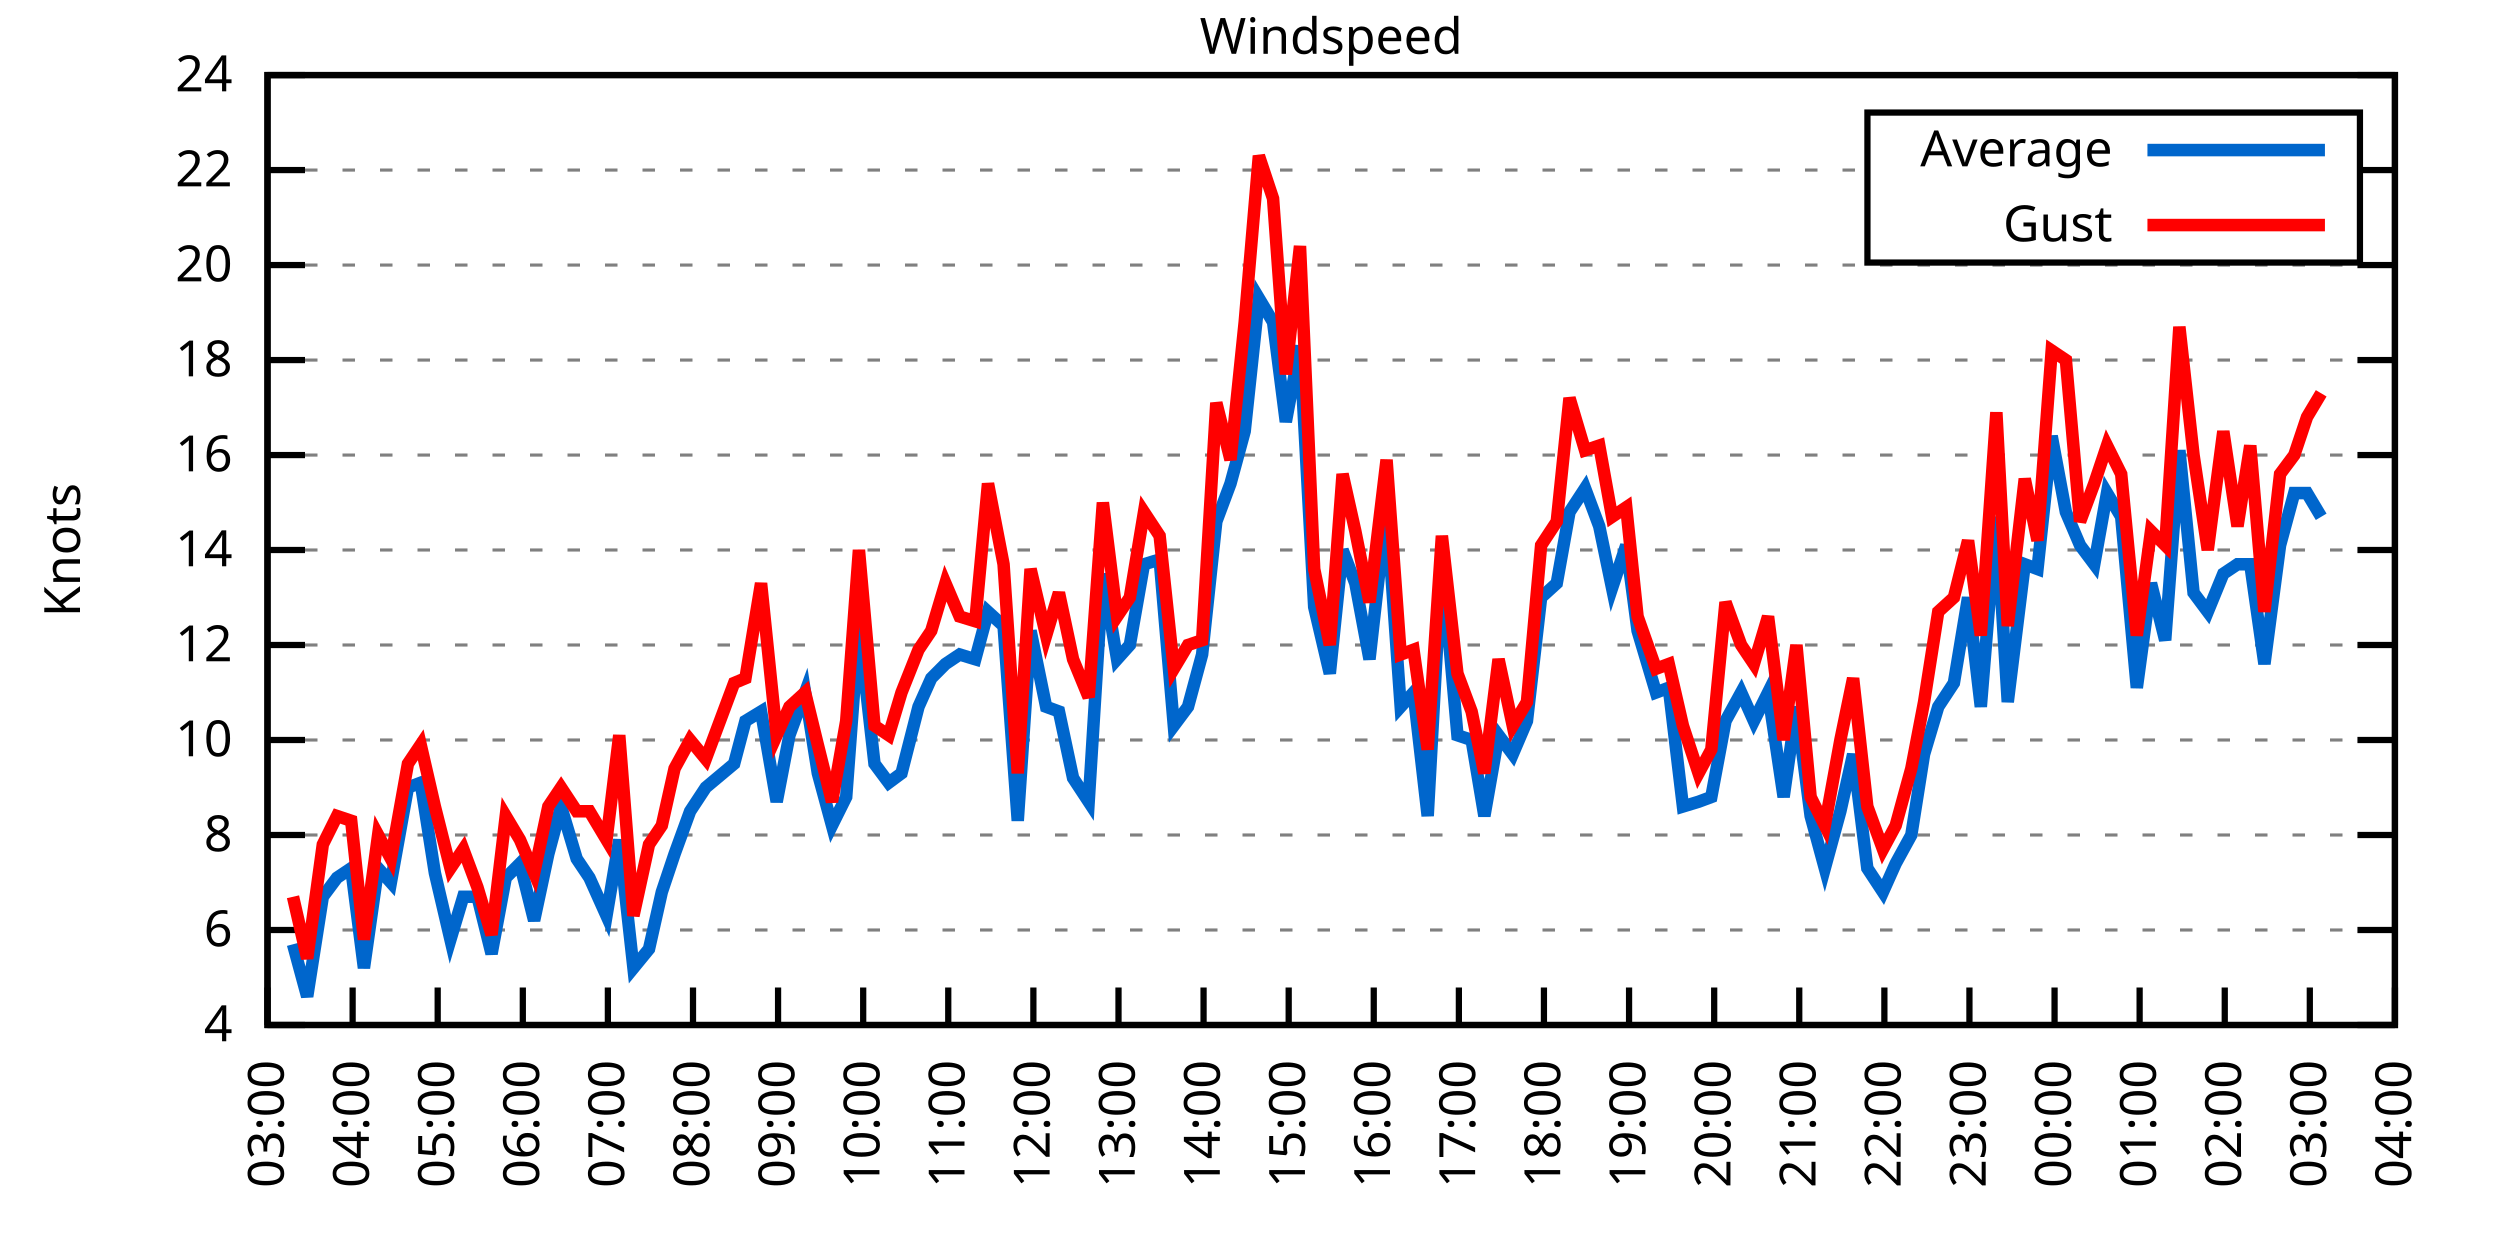
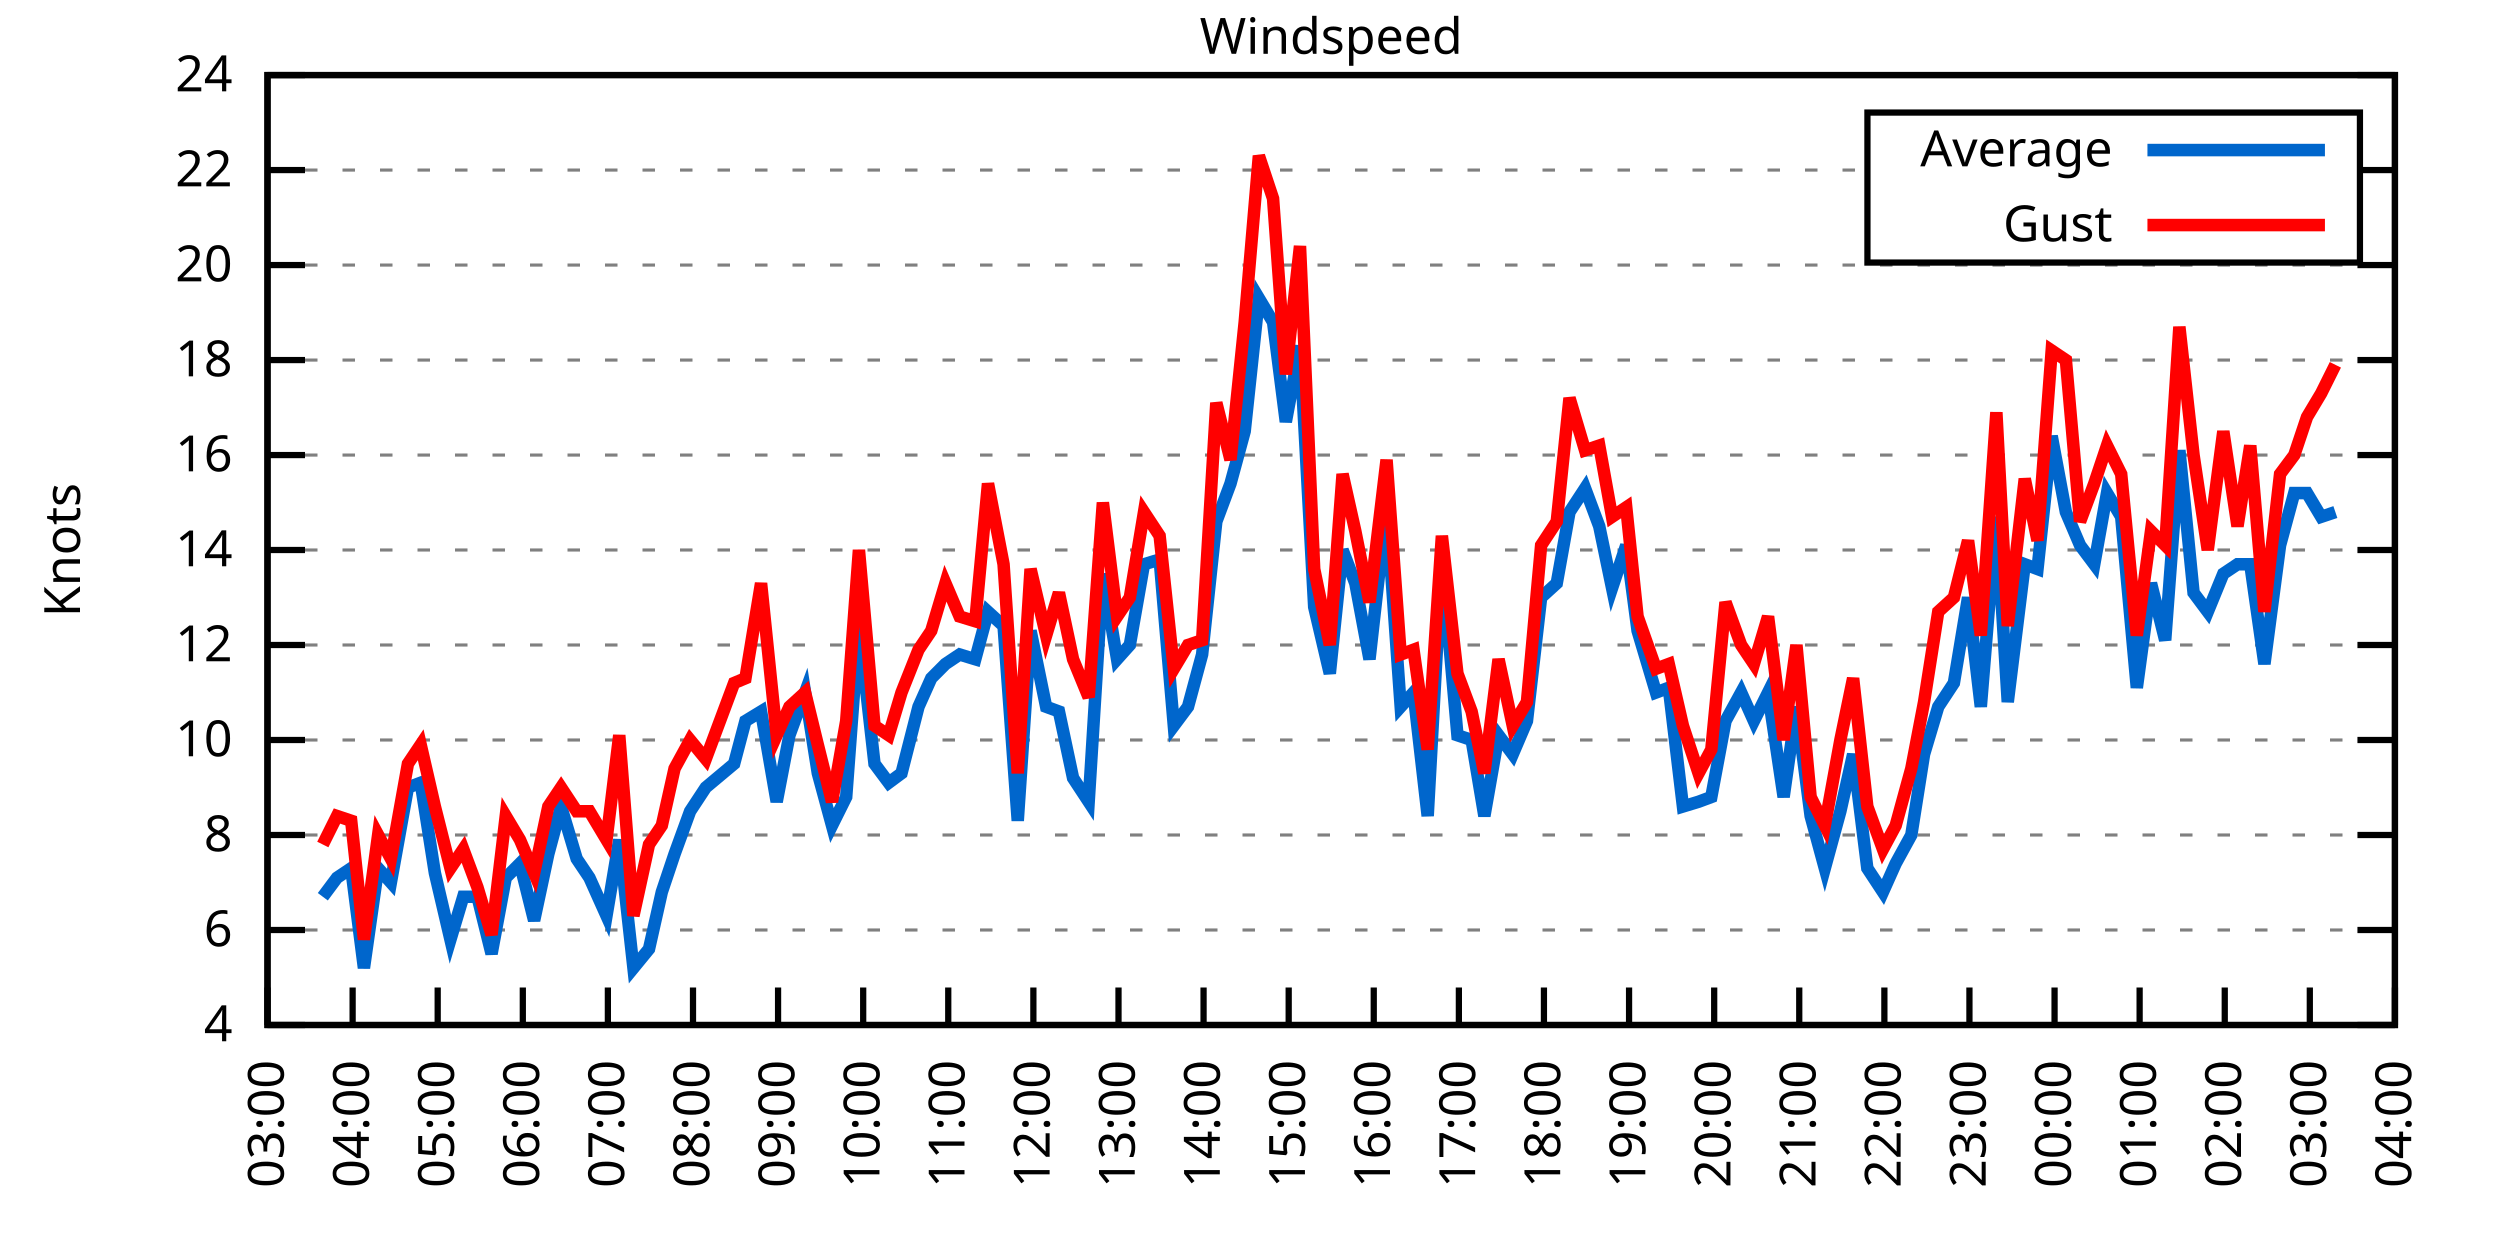
<svg xmlns="http://www.w3.org/2000/svg" xmlns:xlink="http://www.w3.org/1999/xlink" width="400" height="200" viewBox="0 0 400 200">
  <g id="gnuplot_canvas">
    <rect x="0" y="0" width="400" height="200" fill="none" />
    <defs>
      <circle id="gpDot" r="0.5" stroke-width="0.5" stroke="currentColor" />
      <path id="gpPt0" stroke-width="0.333" stroke="currentColor" d="M-1,0 h2 M0,-1 v2" />
      <path id="gpPt1" stroke-width="0.333" stroke="currentColor" d="M-1,-1 L1,1 M1,-1 L-1,1" />
      <path id="gpPt2" stroke-width="0.333" stroke="currentColor" d="M-1,0 L1,0 M0,-1 L0,1 M-1,-1 L1,1 M-1,1 L1,-1" />
      <rect id="gpPt3" stroke-width="0.333" stroke="currentColor" x="-1" y="-1" width="2" height="2" />
      <rect id="gpPt4" stroke-width="0.333" stroke="currentColor" fill="currentColor" x="-1" y="-1" width="2" height="2" />
      <circle id="gpPt5" stroke-width="0.333" stroke="currentColor" cx="0" cy="0" r="1" />
      <use xlink:href="#gpPt5" id="gpPt6" fill="currentColor" stroke="none" />
      <path id="gpPt7" stroke-width="0.333" stroke="currentColor" d="M0,-1.33 L-1.33,0.67 L1.33,0.67 z" />
      <use xlink:href="#gpPt7" id="gpPt8" fill="currentColor" stroke="none" />
      <use xlink:href="#gpPt7" id="gpPt9" stroke="currentColor" transform="rotate(180)" />
      <use xlink:href="#gpPt9" id="gpPt10" fill="currentColor" stroke="none" />
      <use xlink:href="#gpPt3" id="gpPt11" stroke="currentColor" transform="rotate(45)" />
      <use xlink:href="#gpPt11" id="gpPt12" fill="currentColor" stroke="none" />
      <path id="gpPt13" stroke-width="0.333" stroke="currentColor" d="M0,1.330 L1.265,0.411 L0.782,-1.067 L-0.782,-1.076 L-1.265,0.411 z" />
      <use xlink:href="#gpPt13" id="gpPt14" fill="currentColor" stroke="none" />
      <filter id="textbox" filterUnits="objectBoundingBox" x="0" y="0" height="1" width="1">
        <feFlood flood-color="white" flood-opacity="1" result="bgnd" />
        <feComposite in="SourceGraphic" in2="bgnd" operator="atop" />
      </filter>
      <filter id="greybox" filterUnits="objectBoundingBox" x="0" y="0" height="1" width="1">
        <feFlood flood-color="lightgrey" flood-opacity="1" result="grey" />
        <feComposite in="SourceGraphic" in2="grey" operator="atop" />
      </filter>
    </defs>
    <g fill="none" color="white" stroke="currentColor" stroke-width="1.00" stroke-linecap="butt" stroke-linejoin="miter">
</g>
    <g fill="none" color="black" stroke="currentColor" stroke-width="1.00" stroke-linecap="butt" stroke-linejoin="miter">
      <g stroke="none" shape-rendering="crispEdges">
        <polygon fill="rgb(255, 255, 255)" points="42.80,164.00 383.18,164.00 383.18,12.02 42.80,12.02 " />
      </g>
    </g>
    <g fill="none" color="black" stroke="currentColor" stroke-width="1.00" stroke-linecap="butt" stroke-linejoin="miter">
</g>
    <g fill="none" color="black" stroke="black" stroke-width="0.50" stroke-linecap="butt" stroke-linejoin="miter">
</g>
    <g fill="none" color="gray" stroke="currentColor" stroke-width="0.50" stroke-linecap="butt" stroke-linejoin="miter">
      <path stroke="gray" stroke-dasharray="2,4" class="gridline" d="M42.80,164.00 L383.19,164.00  " />
    </g>
    <g fill="none" color="gray" stroke="gray" stroke-width="1.00" stroke-linecap="butt" stroke-linejoin="miter">
</g>
    <g fill="none" color="black" stroke="currentColor" stroke-width="1.00" stroke-linecap="butt" stroke-linejoin="miter">
      <path stroke="black" d="M42.80,164.00 L48.80,164.00 M383.19,164.00 L377.19,164.00  " />
      <g transform="translate(37.20,166.60)" stroke="none" fill="black" font-family="Sans" font-size="8.00" text-anchor="end">
        <text>
          <tspan font-family="Sans"> 4</tspan>
        </text>
      </g>
    </g>
    <g fill="none" color="black" stroke="currentColor" stroke-width="1.00" stroke-linecap="butt" stroke-linejoin="miter">
</g>
    <g fill="none" color="black" stroke="black" stroke-width="0.50" stroke-linecap="butt" stroke-linejoin="miter">
</g>
    <g fill="none" color="gray" stroke="currentColor" stroke-width="0.50" stroke-linecap="butt" stroke-linejoin="miter">
      <path stroke="gray" stroke-dasharray="2,4" class="gridline" d="M42.80,148.80 L383.19,148.80  " />
    </g>
    <g fill="none" color="gray" stroke="gray" stroke-width="1.00" stroke-linecap="butt" stroke-linejoin="miter">
</g>
    <g fill="none" color="black" stroke="currentColor" stroke-width="1.00" stroke-linecap="butt" stroke-linejoin="miter">
      <path stroke="black" d="M42.80,148.80 L48.80,148.80 M383.19,148.80 L377.19,148.80  " />
      <g transform="translate(37.20,151.40)" stroke="none" fill="black" font-family="Sans" font-size="8.00" text-anchor="end">
        <text>
          <tspan font-family="Sans"> 6</tspan>
        </text>
      </g>
    </g>
    <g fill="none" color="black" stroke="currentColor" stroke-width="1.00" stroke-linecap="butt" stroke-linejoin="miter">
</g>
    <g fill="none" color="black" stroke="black" stroke-width="0.50" stroke-linecap="butt" stroke-linejoin="miter">
</g>
    <g fill="none" color="gray" stroke="currentColor" stroke-width="0.50" stroke-linecap="butt" stroke-linejoin="miter">
      <path stroke="gray" stroke-dasharray="2,4" class="gridline" d="M42.80,133.60 L383.19,133.60  " />
    </g>
    <g fill="none" color="gray" stroke="gray" stroke-width="1.00" stroke-linecap="butt" stroke-linejoin="miter">
</g>
    <g fill="none" color="black" stroke="currentColor" stroke-width="1.00" stroke-linecap="butt" stroke-linejoin="miter">
      <path stroke="black" d="M42.80,133.60 L48.80,133.60 M383.19,133.60 L377.19,133.60  " />
      <g transform="translate(37.20,136.20)" stroke="none" fill="black" font-family="Sans" font-size="8.00" text-anchor="end">
        <text>
          <tspan font-family="Sans"> 8</tspan>
        </text>
      </g>
    </g>
    <g fill="none" color="black" stroke="currentColor" stroke-width="1.00" stroke-linecap="butt" stroke-linejoin="miter">
</g>
    <g fill="none" color="black" stroke="black" stroke-width="0.50" stroke-linecap="butt" stroke-linejoin="miter">
</g>
    <g fill="none" color="gray" stroke="currentColor" stroke-width="0.50" stroke-linecap="butt" stroke-linejoin="miter">
      <path stroke="gray" stroke-dasharray="2,4" class="gridline" d="M42.80,118.40 L383.19,118.40  " />
    </g>
    <g fill="none" color="gray" stroke="gray" stroke-width="1.00" stroke-linecap="butt" stroke-linejoin="miter">
</g>
    <g fill="none" color="black" stroke="currentColor" stroke-width="1.00" stroke-linecap="butt" stroke-linejoin="miter">
      <path stroke="black" d="M42.80,118.40 L48.80,118.40 M383.19,118.40 L377.19,118.40  " />
      <g transform="translate(37.20,121.00)" stroke="none" fill="black" font-family="Sans" font-size="8.00" text-anchor="end">
        <text>
          <tspan font-family="Sans"> 10</tspan>
        </text>
      </g>
    </g>
    <g fill="none" color="black" stroke="currentColor" stroke-width="1.00" stroke-linecap="butt" stroke-linejoin="miter">
</g>
    <g fill="none" color="black" stroke="black" stroke-width="0.50" stroke-linecap="butt" stroke-linejoin="miter">
</g>
    <g fill="none" color="gray" stroke="currentColor" stroke-width="0.50" stroke-linecap="butt" stroke-linejoin="miter">
      <path stroke="gray" stroke-dasharray="2,4" class="gridline" d="M42.80,103.20 L383.19,103.20  " />
    </g>
    <g fill="none" color="gray" stroke="gray" stroke-width="1.00" stroke-linecap="butt" stroke-linejoin="miter">
</g>
    <g fill="none" color="black" stroke="currentColor" stroke-width="1.00" stroke-linecap="butt" stroke-linejoin="miter">
      <path stroke="black" d="M42.80,103.20 L48.80,103.20 M383.19,103.20 L377.19,103.20  " />
      <g transform="translate(37.20,105.80)" stroke="none" fill="black" font-family="Sans" font-size="8.00" text-anchor="end">
        <text>
          <tspan font-family="Sans"> 12</tspan>
        </text>
      </g>
    </g>
    <g fill="none" color="black" stroke="currentColor" stroke-width="1.00" stroke-linecap="butt" stroke-linejoin="miter">
</g>
    <g fill="none" color="black" stroke="black" stroke-width="0.50" stroke-linecap="butt" stroke-linejoin="miter">
</g>
    <g fill="none" color="gray" stroke="currentColor" stroke-width="0.50" stroke-linecap="butt" stroke-linejoin="miter">
      <path stroke="gray" stroke-dasharray="2,4" class="gridline" d="M42.80,88.00 L383.19,88.00  " />
    </g>
    <g fill="none" color="gray" stroke="gray" stroke-width="1.00" stroke-linecap="butt" stroke-linejoin="miter">
</g>
    <g fill="none" color="black" stroke="currentColor" stroke-width="1.00" stroke-linecap="butt" stroke-linejoin="miter">
      <path stroke="black" d="M42.80,88.00 L48.80,88.00 M383.19,88.00 L377.19,88.00  " />
      <g transform="translate(37.20,90.60)" stroke="none" fill="black" font-family="Sans" font-size="8.00" text-anchor="end">
        <text>
          <tspan font-family="Sans"> 14</tspan>
        </text>
      </g>
    </g>
    <g fill="none" color="black" stroke="currentColor" stroke-width="1.00" stroke-linecap="butt" stroke-linejoin="miter">
</g>
    <g fill="none" color="black" stroke="black" stroke-width="0.50" stroke-linecap="butt" stroke-linejoin="miter">
</g>
    <g fill="none" color="gray" stroke="currentColor" stroke-width="0.50" stroke-linecap="butt" stroke-linejoin="miter">
      <path stroke="gray" stroke-dasharray="2,4" class="gridline" d="M42.80,72.81 L383.19,72.81  " />
    </g>
    <g fill="none" color="gray" stroke="gray" stroke-width="1.00" stroke-linecap="butt" stroke-linejoin="miter">
</g>
    <g fill="none" color="black" stroke="currentColor" stroke-width="1.00" stroke-linecap="butt" stroke-linejoin="miter">
      <path stroke="black" d="M42.80,72.81 L48.80,72.81 M383.19,72.81 L377.19,72.81  " />
      <g transform="translate(37.20,75.41)" stroke="none" fill="black" font-family="Sans" font-size="8.00" text-anchor="end">
        <text>
          <tspan font-family="Sans"> 16</tspan>
        </text>
      </g>
    </g>
    <g fill="none" color="black" stroke="currentColor" stroke-width="1.00" stroke-linecap="butt" stroke-linejoin="miter">
</g>
    <g fill="none" color="black" stroke="black" stroke-width="0.50" stroke-linecap="butt" stroke-linejoin="miter">
</g>
    <g fill="none" color="gray" stroke="currentColor" stroke-width="0.50" stroke-linecap="butt" stroke-linejoin="miter">
      <path stroke="gray" stroke-dasharray="2,4" class="gridline" d="M42.80,57.61 L383.19,57.61  " />
    </g>
    <g fill="none" color="gray" stroke="gray" stroke-width="1.00" stroke-linecap="butt" stroke-linejoin="miter">
</g>
    <g fill="none" color="black" stroke="currentColor" stroke-width="1.00" stroke-linecap="butt" stroke-linejoin="miter">
      <path stroke="black" d="M42.80,57.61 L48.80,57.61 M383.19,57.61 L377.19,57.61  " />
      <g transform="translate(37.20,60.21)" stroke="none" fill="black" font-family="Sans" font-size="8.00" text-anchor="end">
        <text>
          <tspan font-family="Sans"> 18</tspan>
        </text>
      </g>
    </g>
    <g fill="none" color="black" stroke="currentColor" stroke-width="1.00" stroke-linecap="butt" stroke-linejoin="miter">
</g>
    <g fill="none" color="black" stroke="black" stroke-width="0.50" stroke-linecap="butt" stroke-linejoin="miter">
</g>
    <g fill="none" color="gray" stroke="currentColor" stroke-width="0.50" stroke-linecap="butt" stroke-linejoin="miter">
      <path stroke="gray" stroke-dasharray="2,4" class="gridline" d="M42.80,42.41 L383.19,42.41  " />
    </g>
    <g fill="none" color="gray" stroke="gray" stroke-width="1.00" stroke-linecap="butt" stroke-linejoin="miter">
</g>
    <g fill="none" color="black" stroke="currentColor" stroke-width="1.00" stroke-linecap="butt" stroke-linejoin="miter">
      <path stroke="black" d="M42.80,42.41 L48.80,42.41 M383.19,42.41 L377.19,42.41  " />
      <g transform="translate(37.20,45.01)" stroke="none" fill="black" font-family="Sans" font-size="8.00" text-anchor="end">
        <text>
          <tspan font-family="Sans"> 20</tspan>
        </text>
      </g>
    </g>
    <g fill="none" color="black" stroke="currentColor" stroke-width="1.00" stroke-linecap="butt" stroke-linejoin="miter">
</g>
    <g fill="none" color="black" stroke="black" stroke-width="0.50" stroke-linecap="butt" stroke-linejoin="miter">
</g>
    <g fill="none" color="gray" stroke="currentColor" stroke-width="0.50" stroke-linecap="butt" stroke-linejoin="miter">
      <path stroke="gray" stroke-dasharray="2,4" class="gridline" d="M42.80,27.21 L298.79,27.21 M377.59,27.21 L383.19,27.21  " />
    </g>
    <g fill="none" color="gray" stroke="gray" stroke-width="1.00" stroke-linecap="butt" stroke-linejoin="miter">
</g>
    <g fill="none" color="black" stroke="currentColor" stroke-width="1.00" stroke-linecap="butt" stroke-linejoin="miter">
      <path stroke="black" d="M42.80,27.21 L48.80,27.21 M383.19,27.21 L377.19,27.21  " />
      <g transform="translate(37.20,29.81)" stroke="none" fill="black" font-family="Sans" font-size="8.00" text-anchor="end">
        <text>
          <tspan font-family="Sans"> 22</tspan>
        </text>
      </g>
    </g>
    <g fill="none" color="black" stroke="currentColor" stroke-width="1.00" stroke-linecap="butt" stroke-linejoin="miter">
</g>
    <g fill="none" color="black" stroke="black" stroke-width="0.50" stroke-linecap="butt" stroke-linejoin="miter">
</g>
    <g fill="none" color="gray" stroke="currentColor" stroke-width="0.50" stroke-linecap="butt" stroke-linejoin="miter">
      <path stroke="gray" stroke-dasharray="2,4" class="gridline" d="M42.80,12.01 L383.19,12.01  " />
    </g>
    <g fill="none" color="gray" stroke="gray" stroke-width="1.00" stroke-linecap="butt" stroke-linejoin="miter">
</g>
    <g fill="none" color="black" stroke="currentColor" stroke-width="1.00" stroke-linecap="butt" stroke-linejoin="miter">
      <path stroke="black" d="M42.80,12.01 L48.80,12.01 M383.19,12.01 L377.19,12.01  " />
      <g transform="translate(37.20,14.61)" stroke="none" fill="black" font-family="Sans" font-size="8.00" text-anchor="end">
        <text>
          <tspan font-family="Sans"> 24</tspan>
        </text>
      </g>
    </g>
    <g fill="none" color="black" stroke="currentColor" stroke-width="1.00" stroke-linecap="butt" stroke-linejoin="miter">
      <path stroke="black" d="M42.80,164.00 L42.80,158.00  " />
      <g transform="translate(45.40,169.60) rotate(270.00)" stroke="none" fill="black" font-family="Sans" font-size="8.00" text-anchor="end">
        <text>
          <tspan font-family="Sans">03:00</tspan>
        </text>
      </g>
    </g>
    <g fill="none" color="black" stroke="currentColor" stroke-width="1.00" stroke-linecap="butt" stroke-linejoin="miter">
      <path stroke="black" d="M56.42,164.00 L56.42,158.00  " />
      <g transform="translate(59.02,169.60) rotate(270.00)" stroke="none" fill="black" font-family="Sans" font-size="8.00" text-anchor="end">
        <text>
          <tspan font-family="Sans">04:00</tspan>
        </text>
      </g>
    </g>
    <g fill="none" color="black" stroke="currentColor" stroke-width="1.00" stroke-linecap="butt" stroke-linejoin="miter">
      <path stroke="black" d="M70.03,164.00 L70.03,158.00  " />
      <g transform="translate(72.63,169.60) rotate(270.00)" stroke="none" fill="black" font-family="Sans" font-size="8.00" text-anchor="end">
        <text>
          <tspan font-family="Sans">05:00</tspan>
        </text>
      </g>
    </g>
    <g fill="none" color="black" stroke="currentColor" stroke-width="1.00" stroke-linecap="butt" stroke-linejoin="miter">
      <path stroke="black" d="M83.65,164.00 L83.65,158.00  " />
      <g transform="translate(86.25,169.60) rotate(270.00)" stroke="none" fill="black" font-family="Sans" font-size="8.00" text-anchor="end">
        <text>
          <tspan font-family="Sans">06:00</tspan>
        </text>
      </g>
    </g>
    <g fill="none" color="black" stroke="currentColor" stroke-width="1.00" stroke-linecap="butt" stroke-linejoin="miter">
      <path stroke="black" d="M97.26,164.00 L97.26,158.00  " />
      <g transform="translate(99.86,169.60) rotate(270.00)" stroke="none" fill="black" font-family="Sans" font-size="8.00" text-anchor="end">
        <text>
          <tspan font-family="Sans">07:00</tspan>
        </text>
      </g>
    </g>
    <g fill="none" color="black" stroke="currentColor" stroke-width="1.00" stroke-linecap="butt" stroke-linejoin="miter">
      <path stroke="black" d="M110.88,164.00 L110.88,158.00  " />
      <g transform="translate(113.48,169.60) rotate(270.00)" stroke="none" fill="black" font-family="Sans" font-size="8.00" text-anchor="end">
        <text>
          <tspan font-family="Sans">08:00</tspan>
        </text>
      </g>
    </g>
    <g fill="none" color="black" stroke="currentColor" stroke-width="1.00" stroke-linecap="butt" stroke-linejoin="miter">
      <path stroke="black" d="M124.49,164.00 L124.49,158.00  " />
      <g transform="translate(127.09,169.60) rotate(270.00)" stroke="none" fill="black" font-family="Sans" font-size="8.00" text-anchor="end">
        <text>
          <tspan font-family="Sans">09:00</tspan>
        </text>
      </g>
    </g>
    <g fill="none" color="black" stroke="currentColor" stroke-width="1.00" stroke-linecap="butt" stroke-linejoin="miter">
      <path stroke="black" d="M138.11,164.00 L138.11,158.00  " />
      <g transform="translate(140.71,169.60) rotate(270.00)" stroke="none" fill="black" font-family="Sans" font-size="8.00" text-anchor="end">
        <text>
          <tspan font-family="Sans">10:00</tspan>
        </text>
      </g>
    </g>
    <g fill="none" color="black" stroke="currentColor" stroke-width="1.00" stroke-linecap="butt" stroke-linejoin="miter">
      <path stroke="black" d="M151.72,164.00 L151.72,158.00  " />
      <g transform="translate(154.32,169.60) rotate(270.00)" stroke="none" fill="black" font-family="Sans" font-size="8.00" text-anchor="end">
        <text>
          <tspan font-family="Sans">11:00</tspan>
        </text>
      </g>
    </g>
    <g fill="none" color="black" stroke="currentColor" stroke-width="1.00" stroke-linecap="butt" stroke-linejoin="miter">
      <path stroke="black" d="M165.34,164.00 L165.34,158.00  " />
      <g transform="translate(167.94,169.60) rotate(270.00)" stroke="none" fill="black" font-family="Sans" font-size="8.00" text-anchor="end">
        <text>
          <tspan font-family="Sans">12:00</tspan>
        </text>
      </g>
    </g>
    <g fill="none" color="black" stroke="currentColor" stroke-width="1.00" stroke-linecap="butt" stroke-linejoin="miter">
      <path stroke="black" d="M178.96,164.00 L178.96,158.00  " />
      <g transform="translate(181.56,169.60) rotate(270.00)" stroke="none" fill="black" font-family="Sans" font-size="8.00" text-anchor="end">
        <text>
          <tspan font-family="Sans">13:00</tspan>
        </text>
      </g>
    </g>
    <g fill="none" color="black" stroke="currentColor" stroke-width="1.00" stroke-linecap="butt" stroke-linejoin="miter">
      <path stroke="black" d="M192.57,164.00 L192.57,158.00  " />
      <g transform="translate(195.17,169.60) rotate(270.00)" stroke="none" fill="black" font-family="Sans" font-size="8.00" text-anchor="end">
        <text>
          <tspan font-family="Sans">14:00</tspan>
        </text>
      </g>
    </g>
    <g fill="none" color="black" stroke="currentColor" stroke-width="1.00" stroke-linecap="butt" stroke-linejoin="miter">
      <path stroke="black" d="M206.19,164.00 L206.19,158.00  " />
      <g transform="translate(208.79,169.60) rotate(270.00)" stroke="none" fill="black" font-family="Sans" font-size="8.00" text-anchor="end">
        <text>
          <tspan font-family="Sans">15:00</tspan>
        </text>
      </g>
    </g>
    <g fill="none" color="black" stroke="currentColor" stroke-width="1.00" stroke-linecap="butt" stroke-linejoin="miter">
      <path stroke="black" d="M219.80,164.00 L219.80,158.00  " />
      <g transform="translate(222.40,169.60) rotate(270.00)" stroke="none" fill="black" font-family="Sans" font-size="8.00" text-anchor="end">
        <text>
          <tspan font-family="Sans">16:00</tspan>
        </text>
      </g>
    </g>
    <g fill="none" color="black" stroke="currentColor" stroke-width="1.00" stroke-linecap="butt" stroke-linejoin="miter">
      <path stroke="black" d="M233.42,164.00 L233.42,158.00  " />
      <g transform="translate(236.02,169.60) rotate(270.00)" stroke="none" fill="black" font-family="Sans" font-size="8.00" text-anchor="end">
        <text>
          <tspan font-family="Sans">17:00</tspan>
        </text>
      </g>
    </g>
    <g fill="none" color="black" stroke="currentColor" stroke-width="1.00" stroke-linecap="butt" stroke-linejoin="miter">
      <path stroke="black" d="M247.03,164.00 L247.03,158.00  " />
      <g transform="translate(249.63,169.60) rotate(270.00)" stroke="none" fill="black" font-family="Sans" font-size="8.00" text-anchor="end">
        <text>
          <tspan font-family="Sans">18:00</tspan>
        </text>
      </g>
    </g>
    <g fill="none" color="black" stroke="currentColor" stroke-width="1.00" stroke-linecap="butt" stroke-linejoin="miter">
      <path stroke="black" d="M260.65,164.00 L260.65,158.00  " />
      <g transform="translate(263.25,169.60) rotate(270.00)" stroke="none" fill="black" font-family="Sans" font-size="8.00" text-anchor="end">
        <text>
          <tspan font-family="Sans">19:00</tspan>
        </text>
      </g>
    </g>
    <g fill="none" color="black" stroke="currentColor" stroke-width="1.00" stroke-linecap="butt" stroke-linejoin="miter">
      <path stroke="black" d="M274.27,164.00 L274.27,158.00  " />
      <g transform="translate(276.87,169.60) rotate(270.00)" stroke="none" fill="black" font-family="Sans" font-size="8.00" text-anchor="end">
        <text>
          <tspan font-family="Sans">20:00</tspan>
        </text>
      </g>
    </g>
    <g fill="none" color="black" stroke="currentColor" stroke-width="1.00" stroke-linecap="butt" stroke-linejoin="miter">
      <path stroke="black" d="M287.88,164.00 L287.88,158.00  " />
      <g transform="translate(290.48,169.60) rotate(270.00)" stroke="none" fill="black" font-family="Sans" font-size="8.00" text-anchor="end">
        <text>
          <tspan font-family="Sans">21:00</tspan>
        </text>
      </g>
    </g>
    <g fill="none" color="black" stroke="currentColor" stroke-width="1.00" stroke-linecap="butt" stroke-linejoin="miter">
      <path stroke="black" d="M301.50,164.00 L301.50,158.00  " />
      <g transform="translate(304.10,169.60) rotate(270.00)" stroke="none" fill="black" font-family="Sans" font-size="8.00" text-anchor="end">
        <text>
          <tspan font-family="Sans">22:00</tspan>
        </text>
      </g>
    </g>
    <g fill="none" color="black" stroke="currentColor" stroke-width="1.00" stroke-linecap="butt" stroke-linejoin="miter">
      <path stroke="black" d="M315.11,164.00 L315.11,158.00  " />
      <g transform="translate(317.71,169.60) rotate(270.00)" stroke="none" fill="black" font-family="Sans" font-size="8.00" text-anchor="end">
        <text>
          <tspan font-family="Sans">23:00</tspan>
        </text>
      </g>
    </g>
    <g fill="none" color="black" stroke="currentColor" stroke-width="1.00" stroke-linecap="butt" stroke-linejoin="miter">
      <path stroke="black" d="M328.73,164.00 L328.73,158.00  " />
      <g transform="translate(331.33,169.60) rotate(270.00)" stroke="none" fill="black" font-family="Sans" font-size="8.00" text-anchor="end">
        <text>
          <tspan font-family="Sans">00:00</tspan>
        </text>
      </g>
    </g>
    <g fill="none" color="black" stroke="currentColor" stroke-width="1.00" stroke-linecap="butt" stroke-linejoin="miter">
      <path stroke="black" d="M342.34,164.00 L342.34,158.00  " />
      <g transform="translate(344.94,169.60) rotate(270.00)" stroke="none" fill="black" font-family="Sans" font-size="8.00" text-anchor="end">
        <text>
          <tspan font-family="Sans">01:00</tspan>
        </text>
      </g>
    </g>
    <g fill="none" color="black" stroke="currentColor" stroke-width="1.00" stroke-linecap="butt" stroke-linejoin="miter">
      <path stroke="black" d="M355.96,164.00 L355.96,158.00  " />
      <g transform="translate(358.56,169.60) rotate(270.00)" stroke="none" fill="black" font-family="Sans" font-size="8.00" text-anchor="end">
        <text>
          <tspan font-family="Sans">02:00</tspan>
        </text>
      </g>
    </g>
    <g fill="none" color="black" stroke="currentColor" stroke-width="1.00" stroke-linecap="butt" stroke-linejoin="miter">
      <path stroke="black" d="M369.57,164.00 L369.57,158.00  " />
      <g transform="translate(372.17,169.60) rotate(270.00)" stroke="none" fill="black" font-family="Sans" font-size="8.00" text-anchor="end">
        <text>
          <tspan font-family="Sans">03:00</tspan>
        </text>
      </g>
    </g>
    <g fill="none" color="black" stroke="currentColor" stroke-width="1.00" stroke-linecap="butt" stroke-linejoin="miter">
      <path stroke="black" d="M383.19,164.00 L383.19,158.00  " />
      <g transform="translate(385.79,169.60) rotate(270.00)" stroke="none" fill="black" font-family="Sans" font-size="8.00" text-anchor="end">
        <text>
          <tspan font-family="Sans">04:00</tspan>
        </text>
      </g>
    </g>
    <g fill="none" color="black" stroke="currentColor" stroke-width="1.00" stroke-linecap="butt" stroke-linejoin="miter">
</g>
    <g fill="none" color="black" stroke="currentColor" stroke-width="1.00" stroke-linecap="butt" stroke-linejoin="miter">
      <path stroke="black" d="M42.80,12.01 L42.80,164.00 L383.19,164.00 L383.19,12.01 L42.80,12.01 Z  " />
    </g>
    <g fill="none" color="black" stroke="currentColor" stroke-width="1.00" stroke-linecap="butt" stroke-linejoin="miter">
</g>
    <g fill="none" color="black" stroke="currentColor" stroke-width="1.00" stroke-linecap="butt" stroke-linejoin="miter">
      <path stroke="black" d="M298.79,42.01 L298.79,18.01 L377.59,18.01 L377.59,42.01 L298.79,42.01 Z  " />
    </g>
    <g id="Windspeed_plot_1">
      <g fill="none" color="white" stroke="black" stroke-width="2.00" stroke-linecap="butt" stroke-linejoin="miter">
</g>
      <g fill="none" color="black" stroke="currentColor" stroke-width="2.00" stroke-linecap="butt" stroke-linejoin="miter">
        <g transform="translate(337.99,26.61)" stroke="none" fill="black" font-family="Sans" font-size="8.00" text-anchor="end">
          <text>
            <tspan font-family="Sans">Average</tspan>
          </text>
        </g>
      </g>
      <g fill="none" color="black" stroke="currentColor" stroke-width="2.00" stroke-linecap="butt" stroke-linejoin="miter">
-         <path stroke="rgb(  0, 102, 204)" d="M343.59,24.01 L371.99,24.01 M46.88,151.08 L49.15,159.44 L51.65,143.48 L53.92,140.44 L56.19,138.92 L58.23,154.88   L60.50,138.92 L62.54,141.20 L65.27,126.00 L67.31,125.24 L69.58,139.68 L72.07,150.32 L74.12,143.48 L76.39,143.48   L78.65,152.60 L80.92,140.44 L83.19,138.16 L85.46,147.28 L87.73,136.64 L89.77,129.04 L92.27,137.40 L94.31,140.44   L97.04,146.52 L99.08,134.36 L101.35,154.88 L103.84,151.84 L105.89,142.72 L107.93,136.64 L110.42,129.80 L112.92,126.00   L117.46,122.20 L119.27,115.36 L121.77,113.84 L124.27,128.28 L126.31,117.64 L128.81,110.80 L130.85,123.72 L133.12,132.08   L135.39,127.52 L137.43,100.16 L139.92,122.20 L142.19,125.24 L144.24,123.72 L146.96,113.08 L149.00,108.52 L151.27,106.24   L153.54,104.72 L156.04,105.48 L158.08,97.88 L160.57,100.16 L162.84,131.32 L164.89,100.92 L167.38,113.08 L169.43,113.84   L171.69,124.48 L174.19,128.28 L176.46,91.80 L178.73,105.48 L180.77,103.20 L183.04,90.28 L185.54,89.52 L187.81,116.12   L190.08,113.08 L192.34,104.72 L194.61,83.45 L196.88,77.37 L199.15,69.01 L201.42,47.73 L203.69,51.53 L205.73,67.49   L208.00,55.33 L210.27,97.12 L212.77,107.76 L214.81,88.00 L216.85,93.32 L219.12,105.48 L221.85,81.17 L224.11,113.08   L226.16,110.80 L228.43,130.56 L230.70,89.52 L233.19,117.64 L235.46,118.40 L237.50,130.56 L239.77,117.64 L242.04,120.68   L244.31,115.36 L246.58,95.60 L249.08,93.32 L251.12,81.93 L253.61,78.13 L255.88,84.21 L257.93,94.08 L260.20,87.25   L262.01,100.92 L264.96,110.80 L267.00,110.04 L269.27,129.04 L271.77,128.28 L273.81,127.52 L276.08,115.36 L278.58,110.80   L280.62,115.36 L282.89,110.80 L285.38,127.52 L287.43,113.08 L289.70,130.56 L291.97,138.92 L294.46,129.80 L296.50,120.68   L298.77,138.92 L301.27,142.72 L303.31,138.16 L305.81,133.60 L307.85,120.68 L310.12,113.08 L312.62,109.28 L314.89,95.60   L316.93,113.08 L319.42,82.69 L321.24,112.32 L323.96,90.28 L326.00,91.04 L328.27,69.77 L330.54,81.93 L332.81,87.25   L335.08,90.28 L337.12,78.89 L339.39,82.69 L341.89,110.04 L344.16,93.32 L346.43,102.44 L348.70,72.05 L350.97,94.84   L353.24,97.88 L355.73,91.80 L358.00,90.28 L360.04,90.28 L362.31,106.24 L364.81,87.25 L367.08,78.89 L369.12,78.89   L371.39,82.69  " />
+         <path stroke="rgb(  0, 102, 204)" d="M343.59,24.01 L371.99,24.01 M51.65,143.48 L53.92,140.44 L56.19,138.92 L58.23,154.88 L60.50,138.92 L62.54,141.20   L65.27,126.00 L67.31,125.24 L69.58,139.68 L72.07,150.32 L74.12,143.48 L76.39,143.48 L78.65,152.60 L80.92,140.44   L83.19,138.16 L85.46,147.28 L87.73,136.64 L89.77,129.04 L92.27,137.40 L94.31,140.44 L97.04,146.52 L99.08,134.36   L101.35,154.88 L103.84,151.84 L105.89,142.72 L107.93,136.64 L110.42,129.80 L112.92,126.00 L117.46,122.20 L119.27,115.36   L121.77,113.84 L124.27,128.28 L126.31,117.64 L128.81,110.80 L130.85,123.72 L133.12,132.08 L135.39,127.52 L137.43,100.16   L139.92,122.20 L142.19,125.24 L144.24,123.72 L146.96,113.08 L149.00,108.52 L151.27,106.24 L153.54,104.72 L156.04,105.48   L158.08,97.88 L160.57,100.16 L162.84,131.32 L164.89,100.92 L167.38,113.08 L169.43,113.84 L171.69,124.48 L174.19,128.28   L176.46,91.80 L178.73,105.48 L180.77,103.20 L183.04,90.28 L185.54,89.52 L187.81,116.12 L190.08,113.08 L192.34,104.72   L194.61,83.45 L196.88,77.37 L199.15,69.01 L201.42,47.73 L203.69,51.53 L205.73,67.49 L208.00,55.33 L210.27,97.12   L212.77,107.76 L214.81,88.00 L216.85,93.32 L219.12,105.48 L221.85,81.17 L224.11,113.08 L226.16,110.80 L228.43,130.56   L230.70,89.52 L233.19,117.64 L235.46,118.40 L237.50,130.56 L239.77,117.64 L242.04,120.68 L244.31,115.36 L246.58,95.60   L249.08,93.32 L251.12,81.93 L253.61,78.13 L255.88,84.21 L257.93,94.08 L260.20,87.25 L262.01,100.92 L264.96,110.80   L267.00,110.04 L269.27,129.04 L271.77,128.28 L273.81,127.52 L276.08,115.36 L278.58,110.80 L280.62,115.36 L282.89,110.80   L285.38,127.52 L287.43,113.08 L289.70,130.56 L291.97,138.92 L294.46,129.80 L296.50,120.68 L298.77,138.92 L301.27,142.72   L303.31,138.16 L305.81,133.60 L307.85,120.68 L310.12,113.08 L312.62,109.28 L314.89,95.60 L316.93,113.08 L319.42,82.69   L321.24,112.32 L323.96,90.28 L326.00,91.04 L328.27,69.77 L330.54,81.93 L332.81,87.25 L335.08,90.28 L337.12,78.89   L339.39,82.69 L341.89,110.04 L344.16,93.32 L346.43,102.44 L348.70,72.05 L350.97,94.84 L353.24,97.88 L355.73,91.80   L358.00,90.28 L360.04,90.28 L362.31,106.24 L364.81,87.25 L367.08,78.89 L369.12,78.89 L371.39,82.69 L373.66,81.93    " />
      </g>
    </g>
    <g id="Windspeed_plot_2">
      <g fill="none" color="black" stroke="currentColor" stroke-width="2.00" stroke-linecap="butt" stroke-linejoin="miter">
        <g transform="translate(337.99,38.61)" stroke="none" fill="black" font-family="Sans" font-size="8.00" text-anchor="end">
          <text>
            <tspan font-family="Sans">Gust</tspan>
          </text>
        </g>
      </g>
      <g fill="none" color="black" stroke="currentColor" stroke-width="2.00" stroke-linecap="butt" stroke-linejoin="miter">
-         <path stroke="rgb(255,   0,   0)" d="M343.59,36.01 L371.99,36.01 M46.88,143.48 L49.15,153.36 L51.65,135.12 L53.92,130.56 L56.19,131.32 L58.23,150.32   L60.50,133.60 L62.54,137.40 L65.27,122.20 L67.31,119.16 L69.58,129.04 L72.07,138.92 L74.12,135.88 L76.39,141.96   L78.65,149.56 L80.92,130.56 L83.19,134.36 L85.46,139.68 L87.73,129.04 L89.77,126.00 L92.27,129.80 L94.31,129.80   L97.04,134.36 L99.08,117.64 L101.35,146.52 L103.84,135.12 L105.89,132.08 L107.93,122.96 L110.42,118.40 L112.92,121.44   L117.46,109.28 L119.27,108.52 L121.77,93.32 L124.27,117.64 L126.31,113.08 L128.81,110.80 L130.85,119.16 L133.12,128.28   L135.39,115.36 L137.43,88.00 L139.92,116.12 L142.19,117.64 L144.24,110.80 L146.96,103.96 L149.00,100.92 L151.27,93.32   L153.54,98.64 L156.04,99.40 L158.08,77.37 L160.57,90.28 L162.84,123.72 L164.89,91.04 L167.38,101.68 L169.43,94.84   L171.69,105.48 L174.19,111.56 L176.46,80.41 L178.73,98.64 L180.77,95.60 L183.04,81.93 L185.54,85.73 L187.81,107.00   L190.08,103.20 L192.34,102.44 L194.61,64.45 L196.88,73.57 L199.15,51.53 L201.42,24.93 L203.69,31.77 L205.73,59.89   L208.00,39.37 L210.27,91.04 L212.77,103.20 L214.81,75.85 L216.85,84.97 L219.12,96.36 L221.85,73.57 L224.11,104.72   L226.16,103.96 L228.43,119.92 L230.70,85.73 L233.19,107.76 L235.46,113.84 L237.50,123.72 L239.77,105.48 L242.04,116.12   L244.31,112.32 L246.58,87.25 L249.08,83.45 L251.12,63.69 L253.61,72.05 L255.88,71.29 L257.93,82.69 L260.20,81.17   L262.01,98.64 L264.96,107.00 L267.00,106.24 L269.27,116.12 L271.77,123.72 L273.81,119.92 L276.08,96.36 L278.58,103.20   L280.62,106.24 L282.89,98.64 L285.38,118.40 L287.43,103.20 L289.70,127.52 L291.97,132.08 L294.46,118.40 L296.50,108.52   L298.77,129.04 L301.27,135.88 L303.31,132.08 L305.81,122.96 L307.85,112.32 L310.12,97.88 L312.62,95.60 L314.89,86.49   L316.93,101.68 L319.42,65.97 L321.24,100.16 L323.96,76.61 L326.00,86.49 L328.27,56.09 L330.54,57.61 L332.81,83.45   L335.08,77.37 L337.12,71.29 L339.39,75.85 L341.89,101.68 L344.16,84.97 L346.43,87.25 L348.70,52.29 L350.97,72.81   L353.24,88.00 L355.73,69.01 L358.00,84.21 L360.04,71.29 L362.31,97.88 L364.81,75.85 L367.08,72.81 L369.12,66.73   L371.39,62.93  " />
+         <path stroke="rgb(255,   0,   0)" d="M343.59,36.01 L371.99,36.01 M51.65,135.12 L53.92,130.56 L56.19,131.32 L58.23,150.32 L60.50,133.60 L62.54,137.40   L65.27,122.20 L67.31,119.16 L69.58,129.04 L72.07,138.92 L74.12,135.88 L76.39,141.96 L78.65,149.56 L80.92,130.56   L83.19,134.36 L85.46,139.68 L87.73,129.04 L89.77,126.00 L92.27,129.80 L94.31,129.80 L97.04,134.36 L99.08,117.64   L101.35,146.52 L103.84,135.12 L105.89,132.08 L107.93,122.96 L110.42,118.40 L112.92,121.44 L117.46,109.28 L119.27,108.52   L121.77,93.32 L124.27,117.64 L126.31,113.08 L128.81,110.80 L130.85,119.16 L133.12,128.28 L135.39,115.36 L137.43,88.00   L139.92,116.12 L142.19,117.64 L144.24,110.80 L146.96,103.96 L149.00,100.92 L151.27,93.32 L153.54,98.64 L156.04,99.40   L158.08,77.37 L160.57,90.28 L162.84,123.72 L164.89,91.04 L167.38,101.68 L169.43,94.84 L171.69,105.48 L174.19,111.56   L176.46,80.41 L178.73,98.64 L180.77,95.60 L183.04,81.93 L185.54,85.73 L187.81,107.00 L190.08,103.20 L192.34,102.44   L194.61,64.45 L196.88,73.57 L199.15,51.53 L201.42,24.93 L203.69,31.77 L205.73,59.89 L208.00,39.37 L210.27,91.04   L212.77,103.20 L214.81,75.85 L216.85,84.97 L219.12,96.36 L221.85,73.57 L224.11,104.72 L226.16,103.96 L228.43,119.92   L230.70,85.73 L233.19,107.76 L235.46,113.84 L237.50,123.72 L239.77,105.48 L242.04,116.12 L244.31,112.32 L246.58,87.25   L249.08,83.45 L251.12,63.69 L253.61,72.05 L255.88,71.29 L257.93,82.69 L260.20,81.17 L262.01,98.64 L264.96,107.00   L267.00,106.24 L269.27,116.12 L271.77,123.72 L273.81,119.92 L276.08,96.36 L278.58,103.20 L280.62,106.24 L282.89,98.64   L285.38,118.40 L287.43,103.20 L289.70,127.52 L291.97,132.08 L294.46,118.40 L296.50,108.52 L298.77,129.04 L301.27,135.88   L303.31,132.08 L305.81,122.96 L307.85,112.32 L310.12,97.88 L312.62,95.60 L314.89,86.49 L316.93,101.68 L319.42,65.97   L321.24,100.16 L323.96,76.61 L326.00,86.49 L328.27,56.09 L330.54,57.61 L332.81,83.45 L335.08,77.37 L337.12,71.29   L339.39,75.85 L341.89,101.68 L344.16,84.97 L346.43,87.25 L348.70,52.29 L350.97,72.81 L353.24,88.00 L355.73,69.01   L358.00,84.21 L360.04,71.29 L362.31,97.88 L364.81,75.85 L367.08,72.81 L369.12,66.73 L371.39,62.93 L373.66,58.37    " />
      </g>
    </g>
    <g fill="none" color="black" stroke="currentColor" stroke-width="2.00" stroke-linecap="butt" stroke-linejoin="miter">
</g>
    <g fill="none" color="black" stroke="black" stroke-width="1.00" stroke-linecap="butt" stroke-linejoin="miter">
</g>
    <g fill="none" color="black" stroke="currentColor" stroke-width="1.00" stroke-linecap="butt" stroke-linejoin="miter">
      <path stroke="black" d="M42.80,12.01 L42.80,164.00 L383.19,164.00 L383.19,12.01 L42.80,12.01 Z  " />
      <g transform="translate(12.80,88.01) rotate(270.00)" stroke="none" fill="black" font-family="Sans" font-size="8.00" text-anchor="middle">
        <text>
          <tspan font-family="Sans">Knots</tspan>
        </text>
      </g>
    </g>
    <g fill="none" color="black" stroke="currentColor" stroke-width="1.00" stroke-linecap="butt" stroke-linejoin="miter">
</g>
    <g fill="none" color="black" stroke="currentColor" stroke-width="1.00" stroke-linecap="butt" stroke-linejoin="miter">
      <g transform="translate(212.99,8.61)" stroke="none" fill="black" font-family="Sans" font-size="8.00" text-anchor="middle">
        <text>
          <tspan font-family="Sans">Windspeed</tspan>
        </text>
      </g>
    </g>
    <g fill="none" color="black" stroke="currentColor" stroke-width="1.00" stroke-linecap="butt" stroke-linejoin="miter">
</g>
  </g>
</svg>
